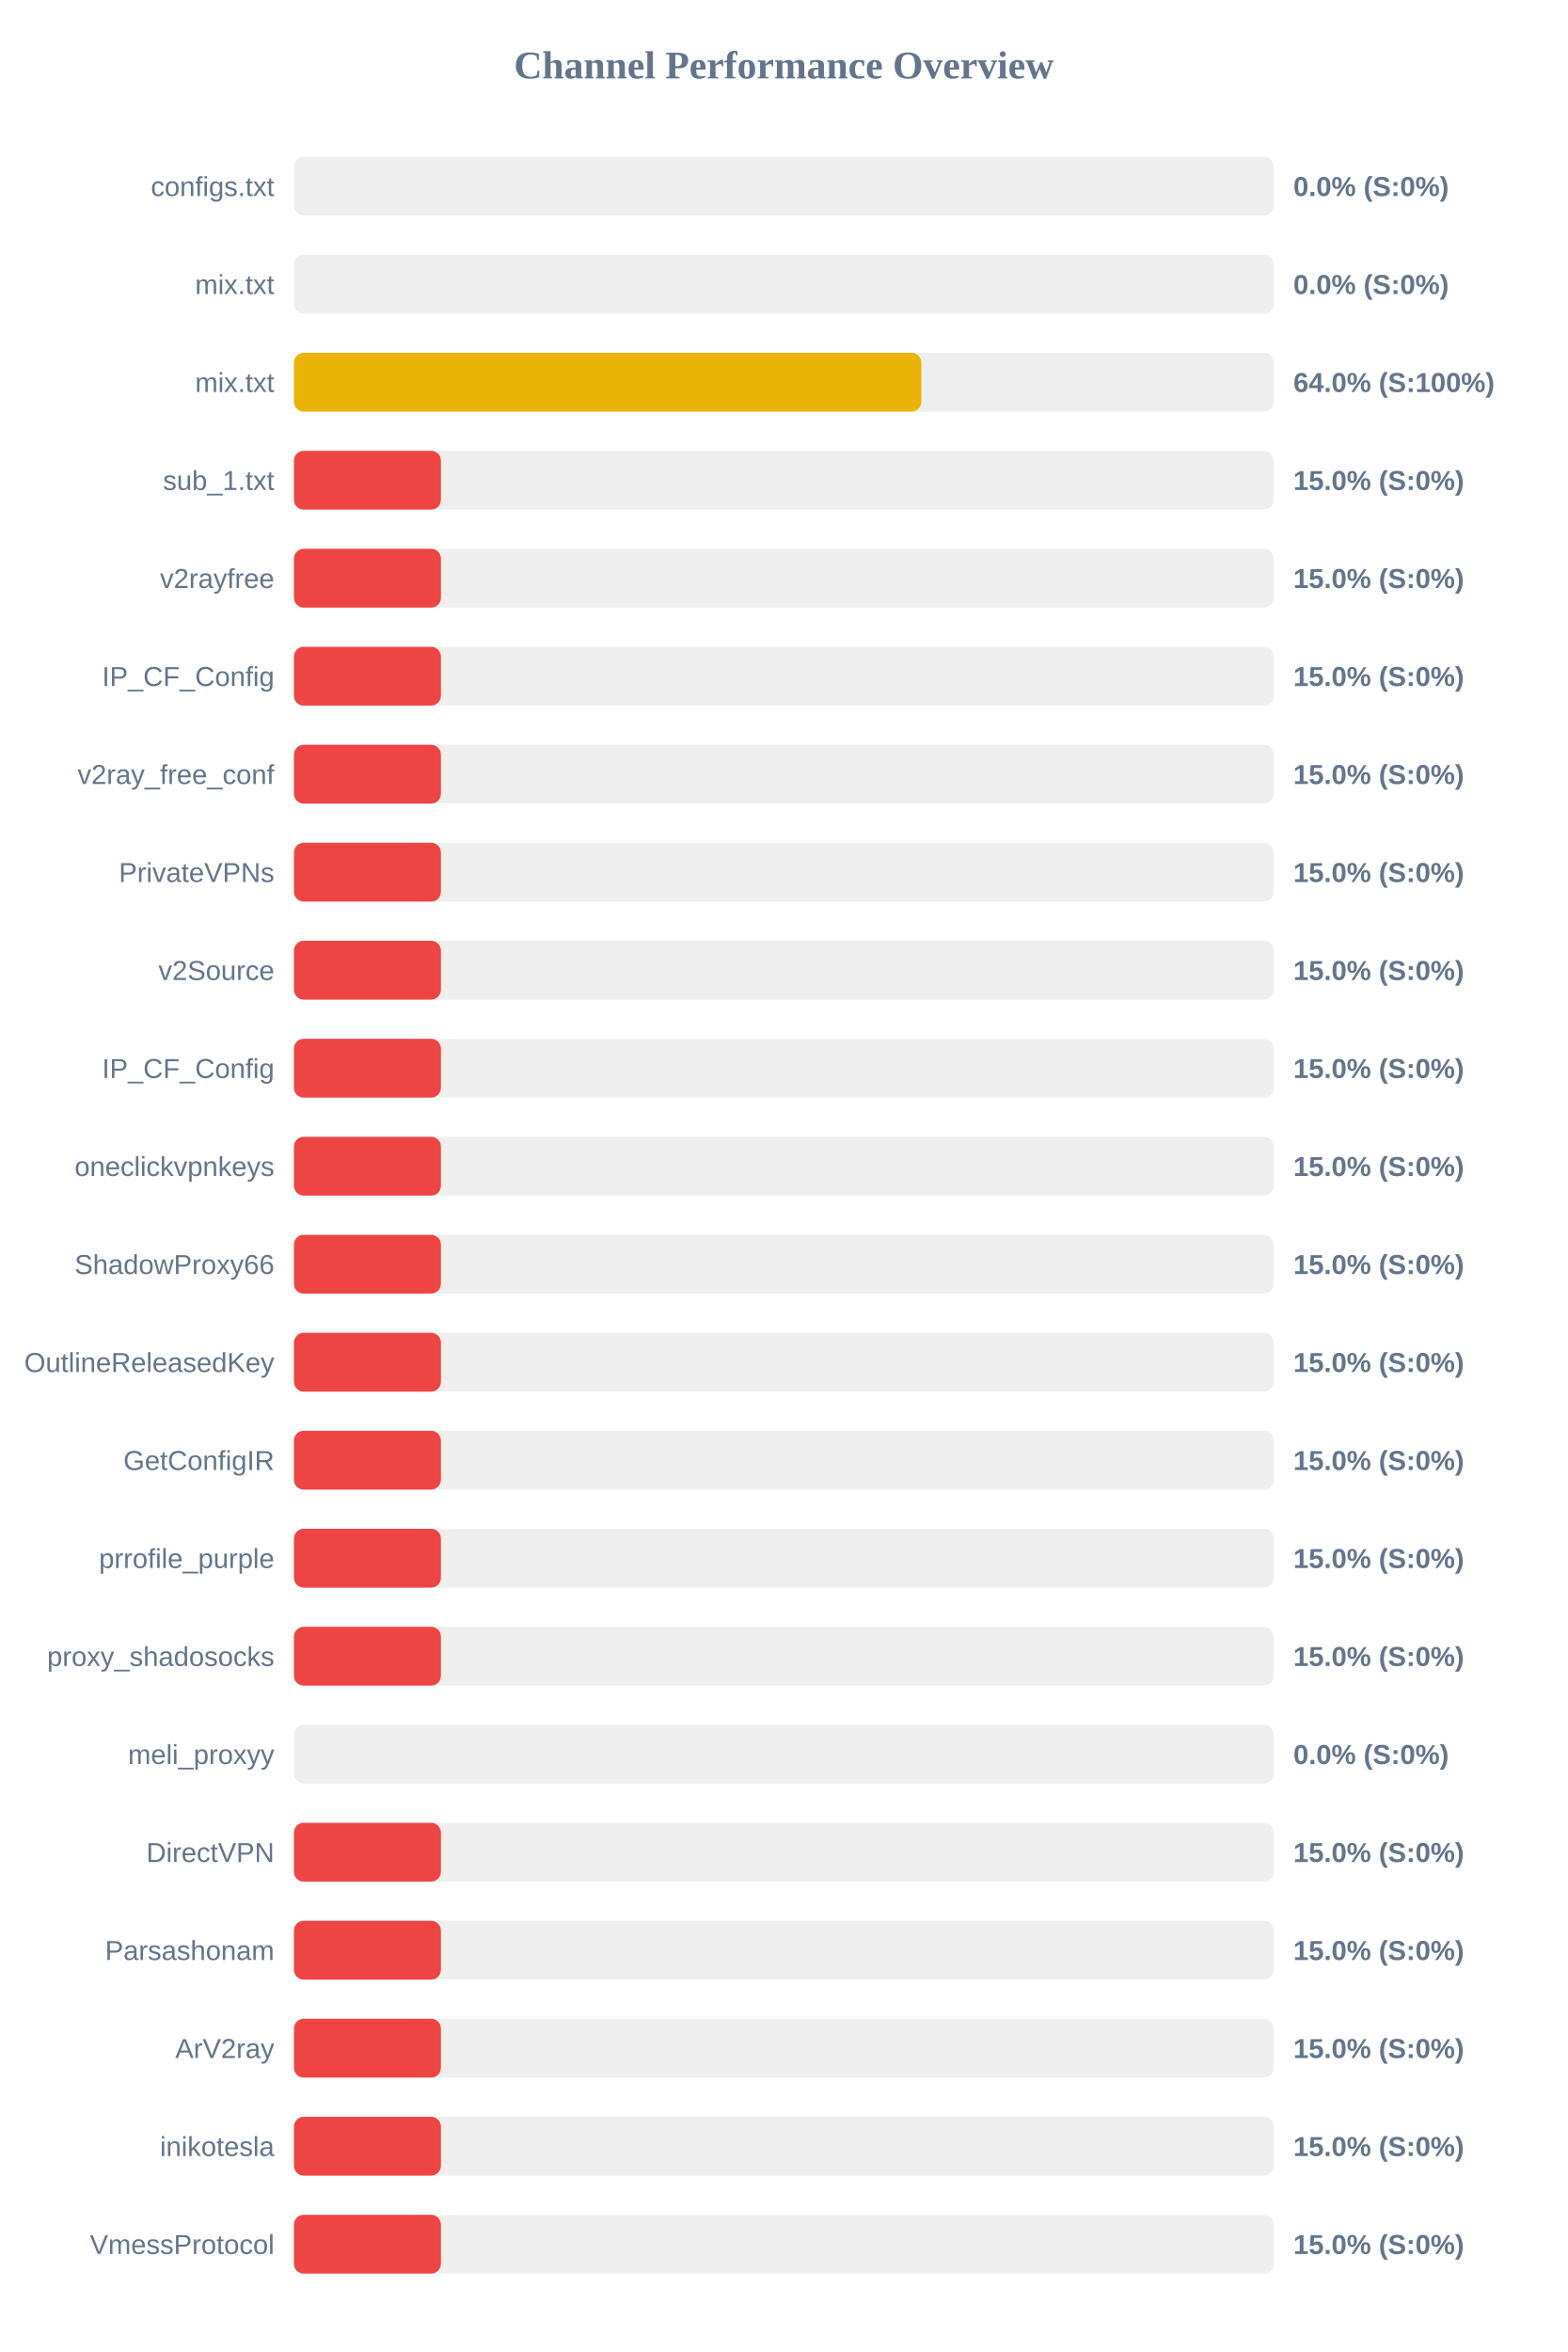
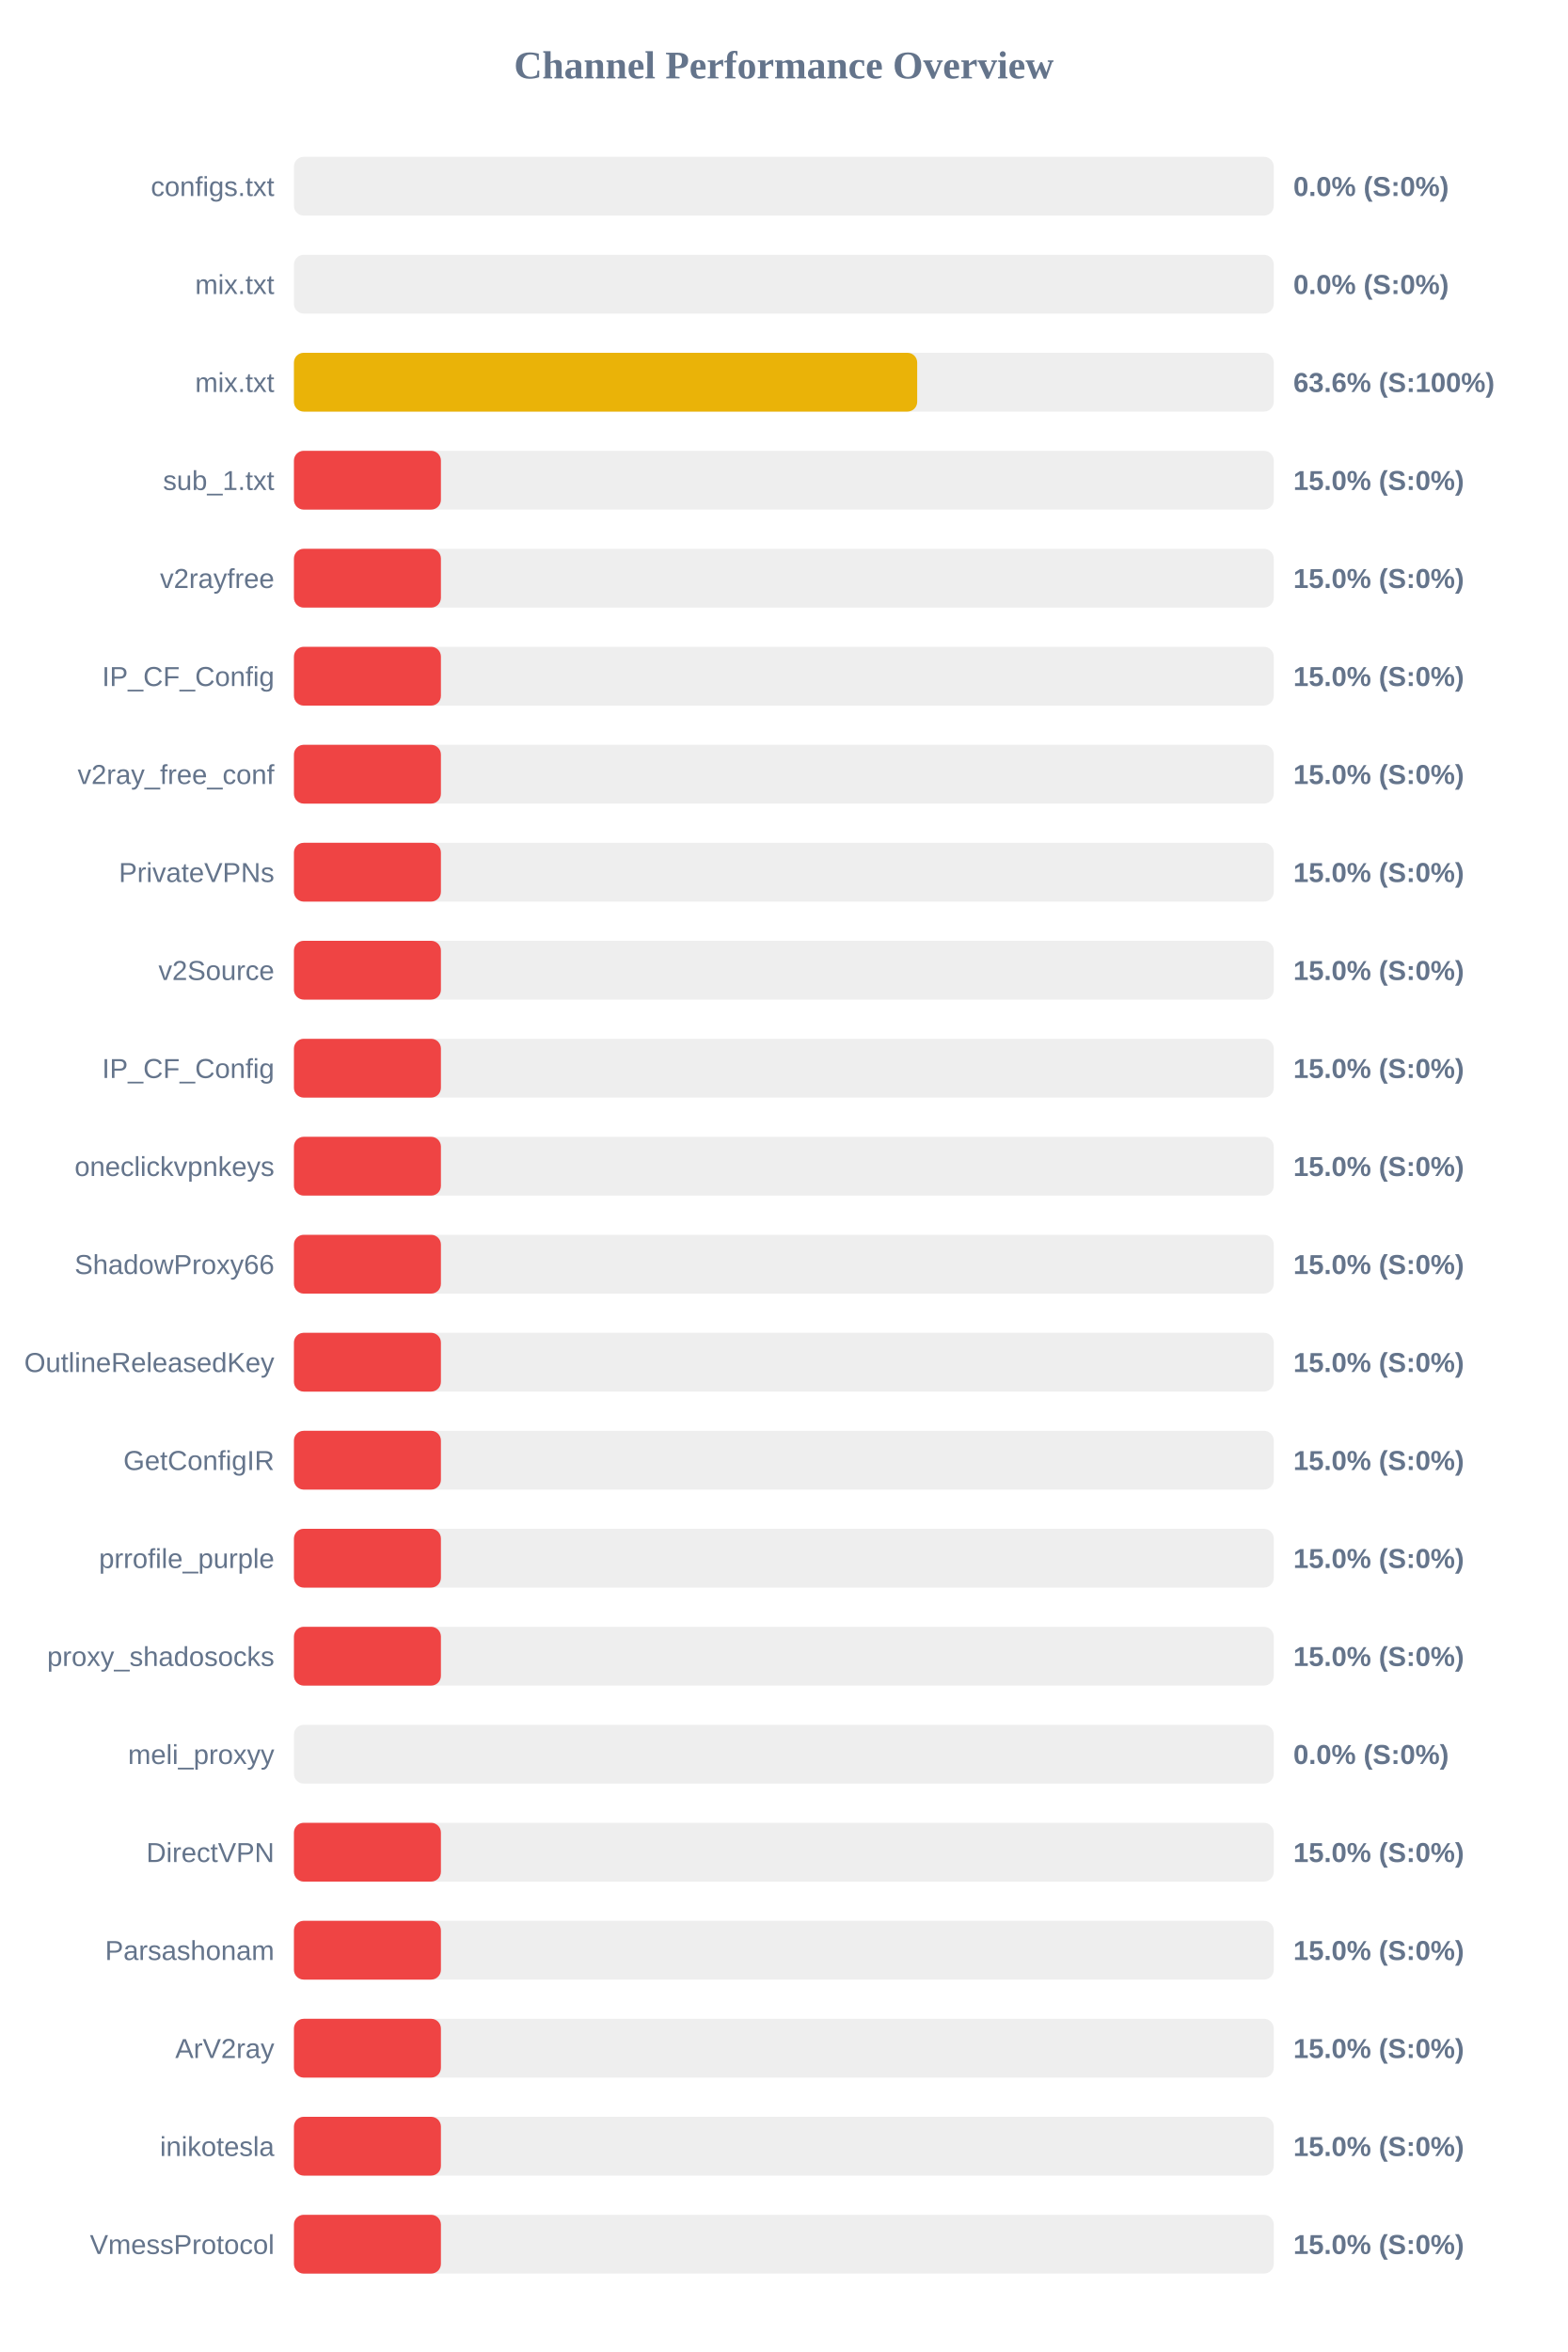
<svg xmlns="http://www.w3.org/2000/svg" width="800" height="1200" version="1.1">
  <style>
        .row { font: 14px Arial; fill: #64748b; }
        .score { font: bold 14px Arial; fill: #64748b; }
    </style>
  <text x="400" y="40" text-anchor="middle" font-size="20px" font-weight="bold" fill="#64748b">Channel Performance Overview</text>
  <rect x="150" y="80" width="500" height="30" fill="#eee" rx="5" />
  <rect x="150" y="80" width="0.0" height="30" fill="#ef4444" rx="5" />
  <text x="140" y="100" text-anchor="end" class="row">configs.txt</text>
  <text x="660" y="100" text-anchor="start" class="score">0.0% (S:0%)</text>
  <rect x="150" y="130" width="500" height="30" fill="#eee" rx="5" />
  <rect x="150" y="130" width="0.0" height="30" fill="#ef4444" rx="5" />
  <text x="140" y="150" text-anchor="end" class="row">mix.txt</text>
  <text x="660" y="150" text-anchor="start" class="score">0.0% (S:0%)</text>
  <rect x="150" y="180" width="500" height="30" fill="#eee" rx="5" />
-   <rect x="150" y="180" width="320.15" height="30" fill="#eab308" rx="5" />
+   <rect x="150" y="180" width="318.05" height="30" fill="#eab308" rx="5" />
  <text x="140" y="200" text-anchor="end" class="row">mix.txt</text>
-   <text x="660" y="200" text-anchor="start" class="score">64.0% (S:100%)</text>
+   <text x="660" y="200" text-anchor="start" class="score">63.6% (S:100%)</text>
  <rect x="150" y="230" width="500" height="30" fill="#eee" rx="5" />
  <rect x="150" y="230" width="75.0" height="30" fill="#ef4444" rx="5" />
  <text x="140" y="250" text-anchor="end" class="row">sub_1.txt</text>
  <text x="660" y="250" text-anchor="start" class="score">15.0% (S:0%)</text>
  <rect x="150" y="280" width="500" height="30" fill="#eee" rx="5" />
  <rect x="150" y="280" width="75.0" height="30" fill="#ef4444" rx="5" />
  <text x="140" y="300" text-anchor="end" class="row">v2rayfree</text>
  <text x="660" y="300" text-anchor="start" class="score">15.0% (S:0%)</text>
  <rect x="150" y="330" width="500" height="30" fill="#eee" rx="5" />
  <rect x="150" y="330" width="75.0" height="30" fill="#ef4444" rx="5" />
  <text x="140" y="350" text-anchor="end" class="row">IP_CF_Config</text>
  <text x="660" y="350" text-anchor="start" class="score">15.0% (S:0%)</text>
  <rect x="150" y="380" width="500" height="30" fill="#eee" rx="5" />
  <rect x="150" y="380" width="75.0" height="30" fill="#ef4444" rx="5" />
  <text x="140" y="400" text-anchor="end" class="row">v2ray_free_conf</text>
  <text x="660" y="400" text-anchor="start" class="score">15.0% (S:0%)</text>
  <rect x="150" y="430" width="500" height="30" fill="#eee" rx="5" />
  <rect x="150" y="430" width="75.0" height="30" fill="#ef4444" rx="5" />
  <text x="140" y="450" text-anchor="end" class="row">PrivateVPNs</text>
  <text x="660" y="450" text-anchor="start" class="score">15.0% (S:0%)</text>
  <rect x="150" y="480" width="500" height="30" fill="#eee" rx="5" />
  <rect x="150" y="480" width="75.0" height="30" fill="#ef4444" rx="5" />
  <text x="140" y="500" text-anchor="end" class="row">v2Source</text>
  <text x="660" y="500" text-anchor="start" class="score">15.0% (S:0%)</text>
  <rect x="150" y="530" width="500" height="30" fill="#eee" rx="5" />
  <rect x="150" y="530" width="75.0" height="30" fill="#ef4444" rx="5" />
  <text x="140" y="550" text-anchor="end" class="row">IP_CF_Config</text>
  <text x="660" y="550" text-anchor="start" class="score">15.0% (S:0%)</text>
  <rect x="150" y="580" width="500" height="30" fill="#eee" rx="5" />
  <rect x="150" y="580" width="75.0" height="30" fill="#ef4444" rx="5" />
  <text x="140" y="600" text-anchor="end" class="row">oneclickvpnkeys</text>
  <text x="660" y="600" text-anchor="start" class="score">15.0% (S:0%)</text>
  <rect x="150" y="630" width="500" height="30" fill="#eee" rx="5" />
  <rect x="150" y="630" width="75.0" height="30" fill="#ef4444" rx="5" />
  <text x="140" y="650" text-anchor="end" class="row">ShadowProxy66</text>
  <text x="660" y="650" text-anchor="start" class="score">15.0% (S:0%)</text>
  <rect x="150" y="680" width="500" height="30" fill="#eee" rx="5" />
  <rect x="150" y="680" width="75.0" height="30" fill="#ef4444" rx="5" />
  <text x="140" y="700" text-anchor="end" class="row">OutlineReleasedKey</text>
  <text x="660" y="700" text-anchor="start" class="score">15.0% (S:0%)</text>
  <rect x="150" y="730" width="500" height="30" fill="#eee" rx="5" />
  <rect x="150" y="730" width="75.0" height="30" fill="#ef4444" rx="5" />
  <text x="140" y="750" text-anchor="end" class="row">GetConfigIR</text>
  <text x="660" y="750" text-anchor="start" class="score">15.0% (S:0%)</text>
  <rect x="150" y="780" width="500" height="30" fill="#eee" rx="5" />
  <rect x="150" y="780" width="75.0" height="30" fill="#ef4444" rx="5" />
  <text x="140" y="800" text-anchor="end" class="row">prrofile_purple</text>
  <text x="660" y="800" text-anchor="start" class="score">15.0% (S:0%)</text>
  <rect x="150" y="830" width="500" height="30" fill="#eee" rx="5" />
  <rect x="150" y="830" width="75.0" height="30" fill="#ef4444" rx="5" />
  <text x="140" y="850" text-anchor="end" class="row">proxy_shadosocks</text>
  <text x="660" y="850" text-anchor="start" class="score">15.0% (S:0%)</text>
  <rect x="150" y="880" width="500" height="30" fill="#eee" rx="5" />
  <rect x="150" y="880" width="0.0" height="30" fill="#ef4444" rx="5" />
  <text x="140" y="900" text-anchor="end" class="row">meli_proxyy</text>
  <text x="660" y="900" text-anchor="start" class="score">0.0% (S:0%)</text>
  <rect x="150" y="930" width="500" height="30" fill="#eee" rx="5" />
  <rect x="150" y="930" width="75.0" height="30" fill="#ef4444" rx="5" />
  <text x="140" y="950" text-anchor="end" class="row">DirectVPN</text>
  <text x="660" y="950" text-anchor="start" class="score">15.0% (S:0%)</text>
  <rect x="150" y="980" width="500" height="30" fill="#eee" rx="5" />
  <rect x="150" y="980" width="75.0" height="30" fill="#ef4444" rx="5" />
  <text x="140" y="1000" text-anchor="end" class="row">Parsashonam</text>
  <text x="660" y="1000" text-anchor="start" class="score">15.0% (S:0%)</text>
  <rect x="150" y="1030" width="500" height="30" fill="#eee" rx="5" />
  <rect x="150" y="1030" width="75.0" height="30" fill="#ef4444" rx="5" />
  <text x="140" y="1050" text-anchor="end" class="row">ArV2ray</text>
  <text x="660" y="1050" text-anchor="start" class="score">15.0% (S:0%)</text>
  <rect x="150" y="1080" width="500" height="30" fill="#eee" rx="5" />
  <rect x="150" y="1080" width="75.0" height="30" fill="#ef4444" rx="5" />
  <text x="140" y="1100" text-anchor="end" class="row">inikotesla</text>
  <text x="660" y="1100" text-anchor="start" class="score">15.0% (S:0%)</text>
  <rect x="150" y="1130" width="500" height="30" fill="#eee" rx="5" />
  <rect x="150" y="1130" width="75.0" height="30" fill="#ef4444" rx="5" />
  <text x="140" y="1150" text-anchor="end" class="row">VmessProtocol</text>
  <text x="660" y="1150" text-anchor="start" class="score">15.0% (S:0%)</text>
</svg>
